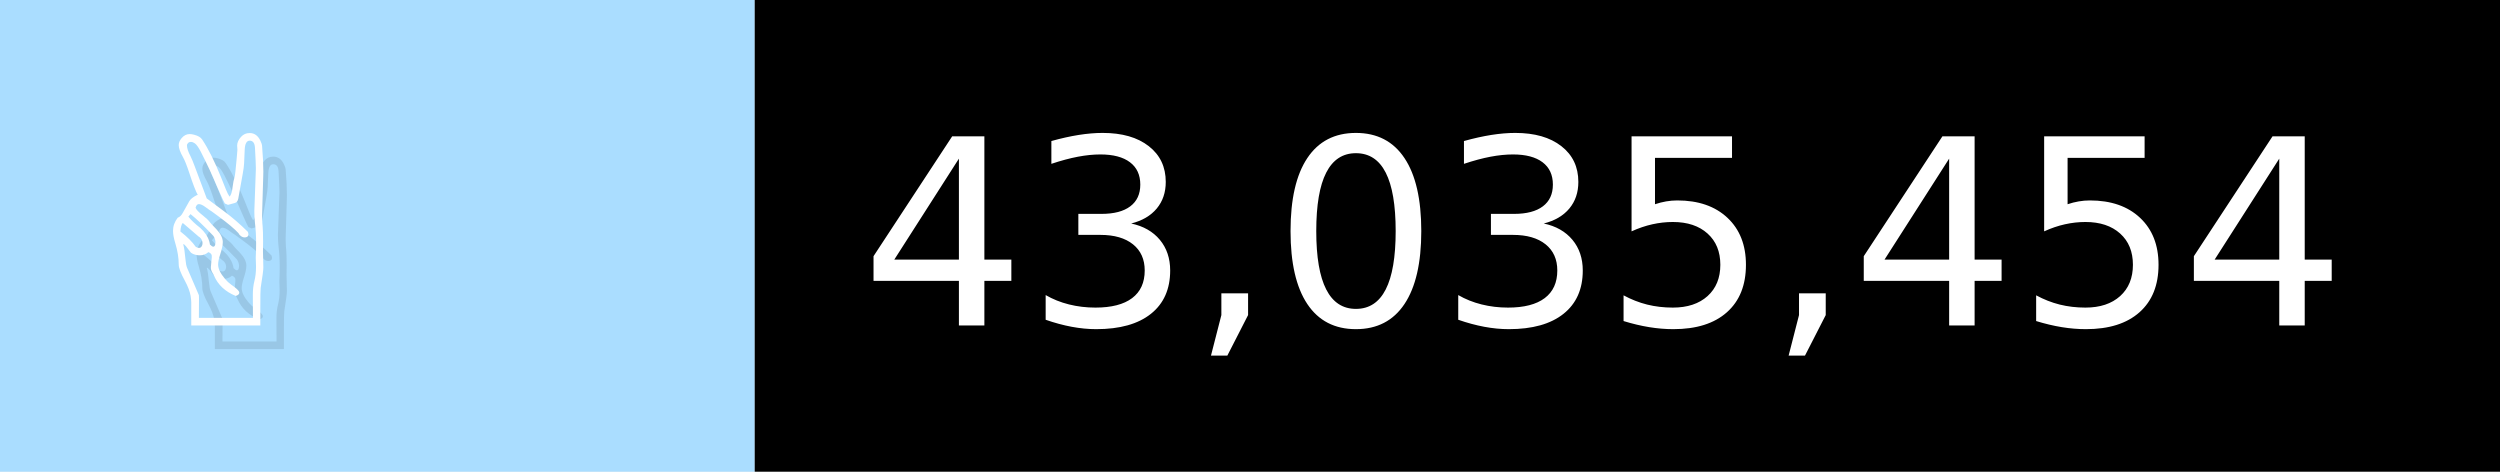
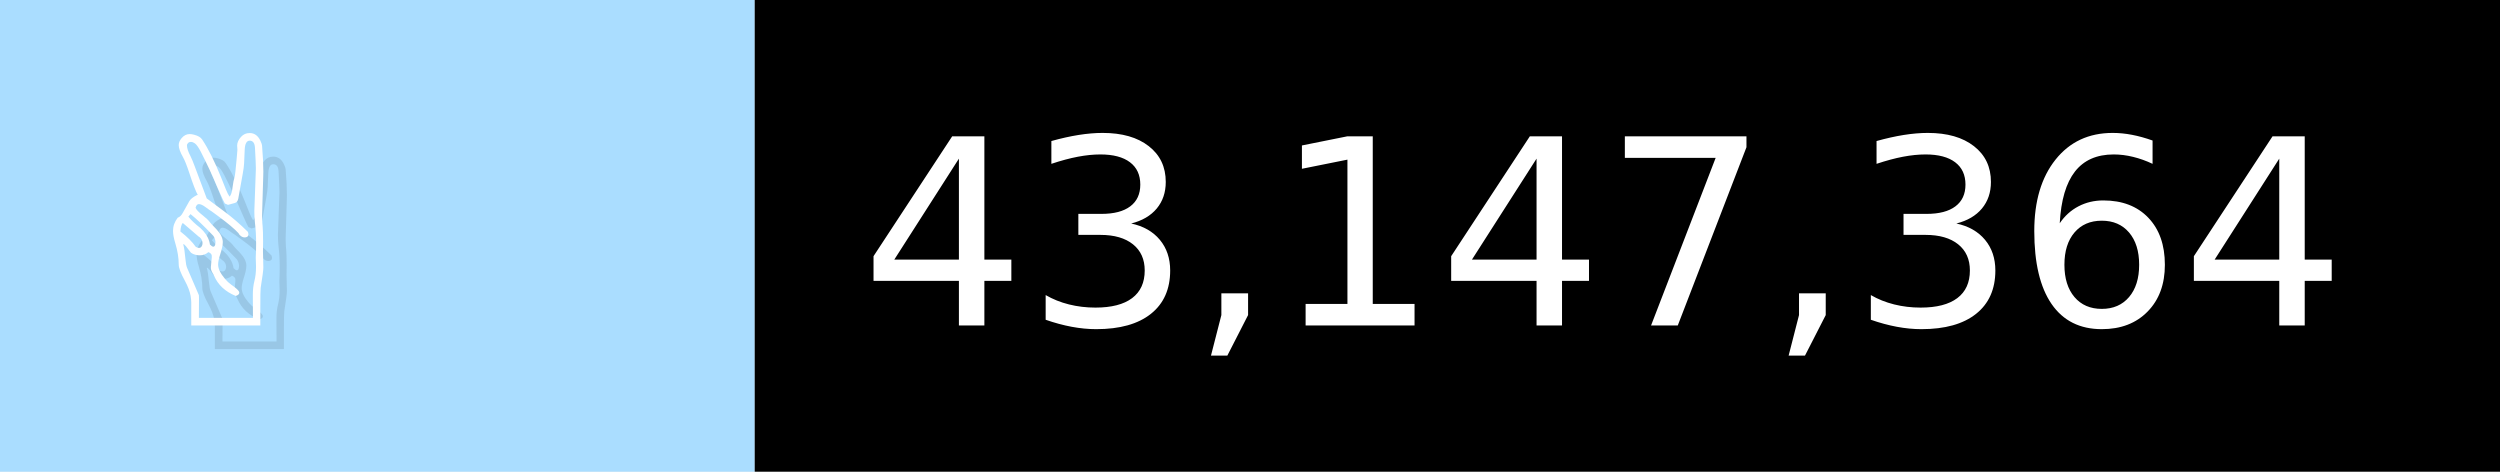
- <svg xmlns="http://www.w3.org/2000/svg" width="106" height="20" viewBox="0 0 1060 200" role="img" aria-label="✌️: 43,035,454">
+ <svg xmlns="http://www.w3.org/2000/svg" width="106" height="20" viewBox="0 0 1060 200" role="img" aria-label="✌️: 43,147,364">
  <g>
    <rect fill="#ADF" width="320" height="200" />
    <rect fill="##f9a" x="320" width="740" height="200" />
  </g>
  <g aria-hidden="true" fill="#fff" text-anchor="start" font-family="Verdana,DejaVu Sans,sans-serif" font-size="110">
    <text x="60" y="148" textLength="220" fill="#000" opacity="0.1">✌️</text>
    <text x="50" y="138" textLength="220">✌️</text>
-     <text x="375" y="148" textLength="640" fill="#000" opacity="0.1">43,035,454</text>
-     <text x="365" y="138" textLength="640">43,035,454</text>
+     <text x="375" y="148" textLength="640" fill="#000" opacity="0.1">43,147,364</text>
+     <text x="365" y="138" textLength="640">43,147,364</text>
  </g>
</svg>
